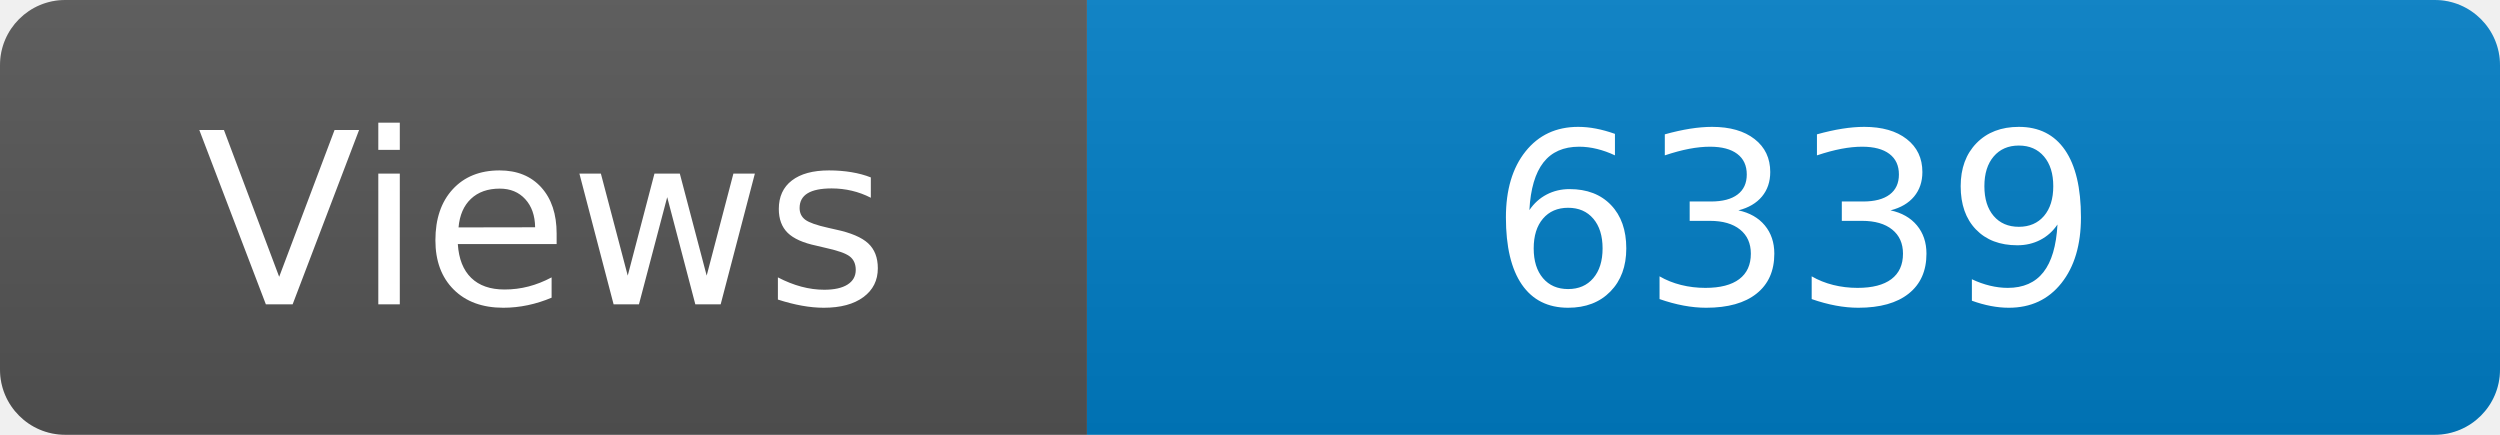
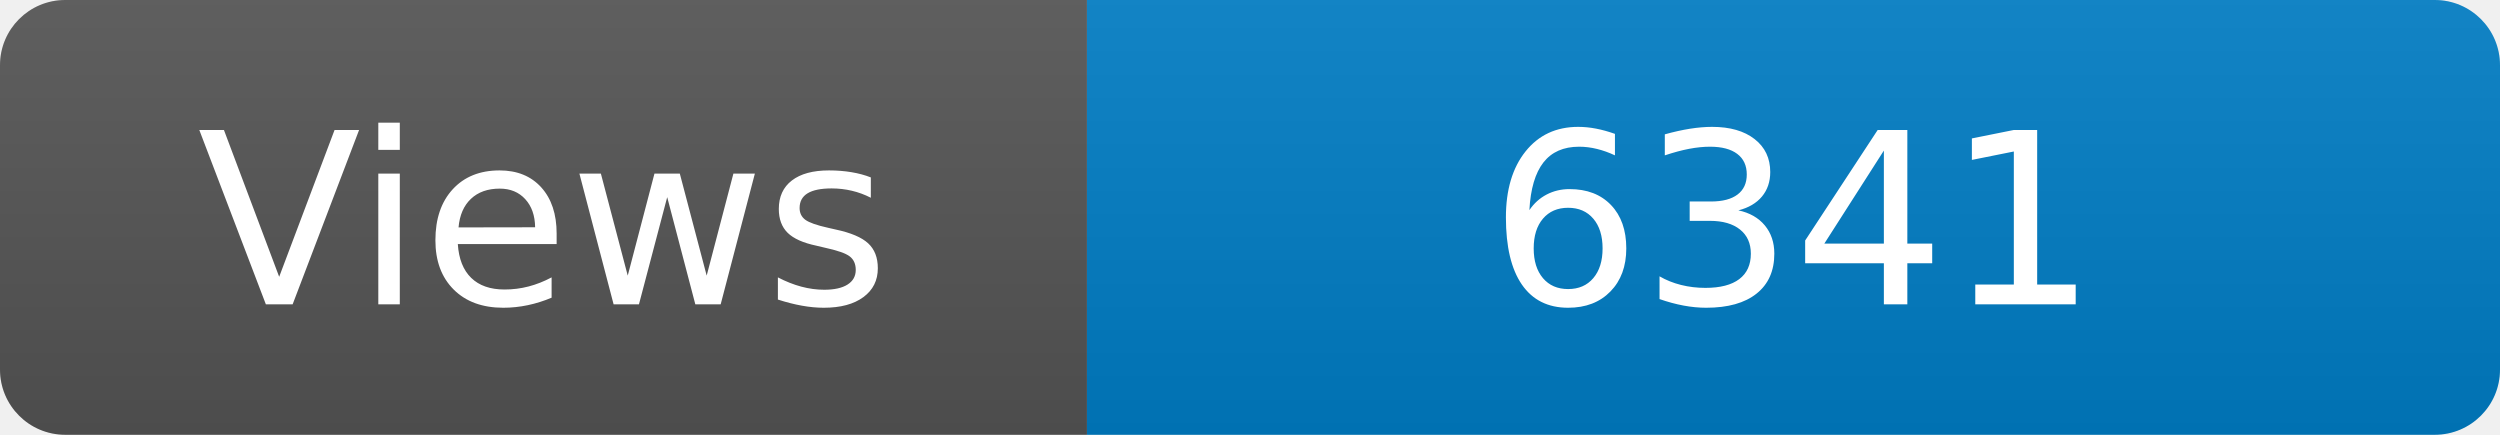
<svg xmlns="http://www.w3.org/2000/svg" width="115" height="20" role="img" aria-label="Maintained?: yes">
  <linearGradient id="s" x2="0" y2="100%">
    <stop offset="0" stop-color="#bbb" stop-opacity=".1" />
    <stop offset="1" stop-opacity=".1" />
  </linearGradient>
  <clipPath id="r">
    <rect width="115" height="20" rx="3" fill="#fff" />
  </clipPath>
  <g clip-path="url(#r)">
    <rect width="50" height="20" fill="#555" />
    <rect x="50" width="160" height="20" fill="#007ec6" />
    <rect width="115" height="20" fill="url(#s)" />
  </g>
  <g fill="#fff" text-anchor="middle" font-family="Verdana,Geneva,DejaVu Sans,sans-serif" font-size="110">
    <text x="250" y="140" transform="scale(.1)" fill="#fff">Views</text>
-     <text x="825" y="140" transform="scale(.1)" fill="#fff">6339</text>
+     <text x="825" y="140" transform="scale(.1)" fill="#fff">6341</text>
  </g>
</svg>
